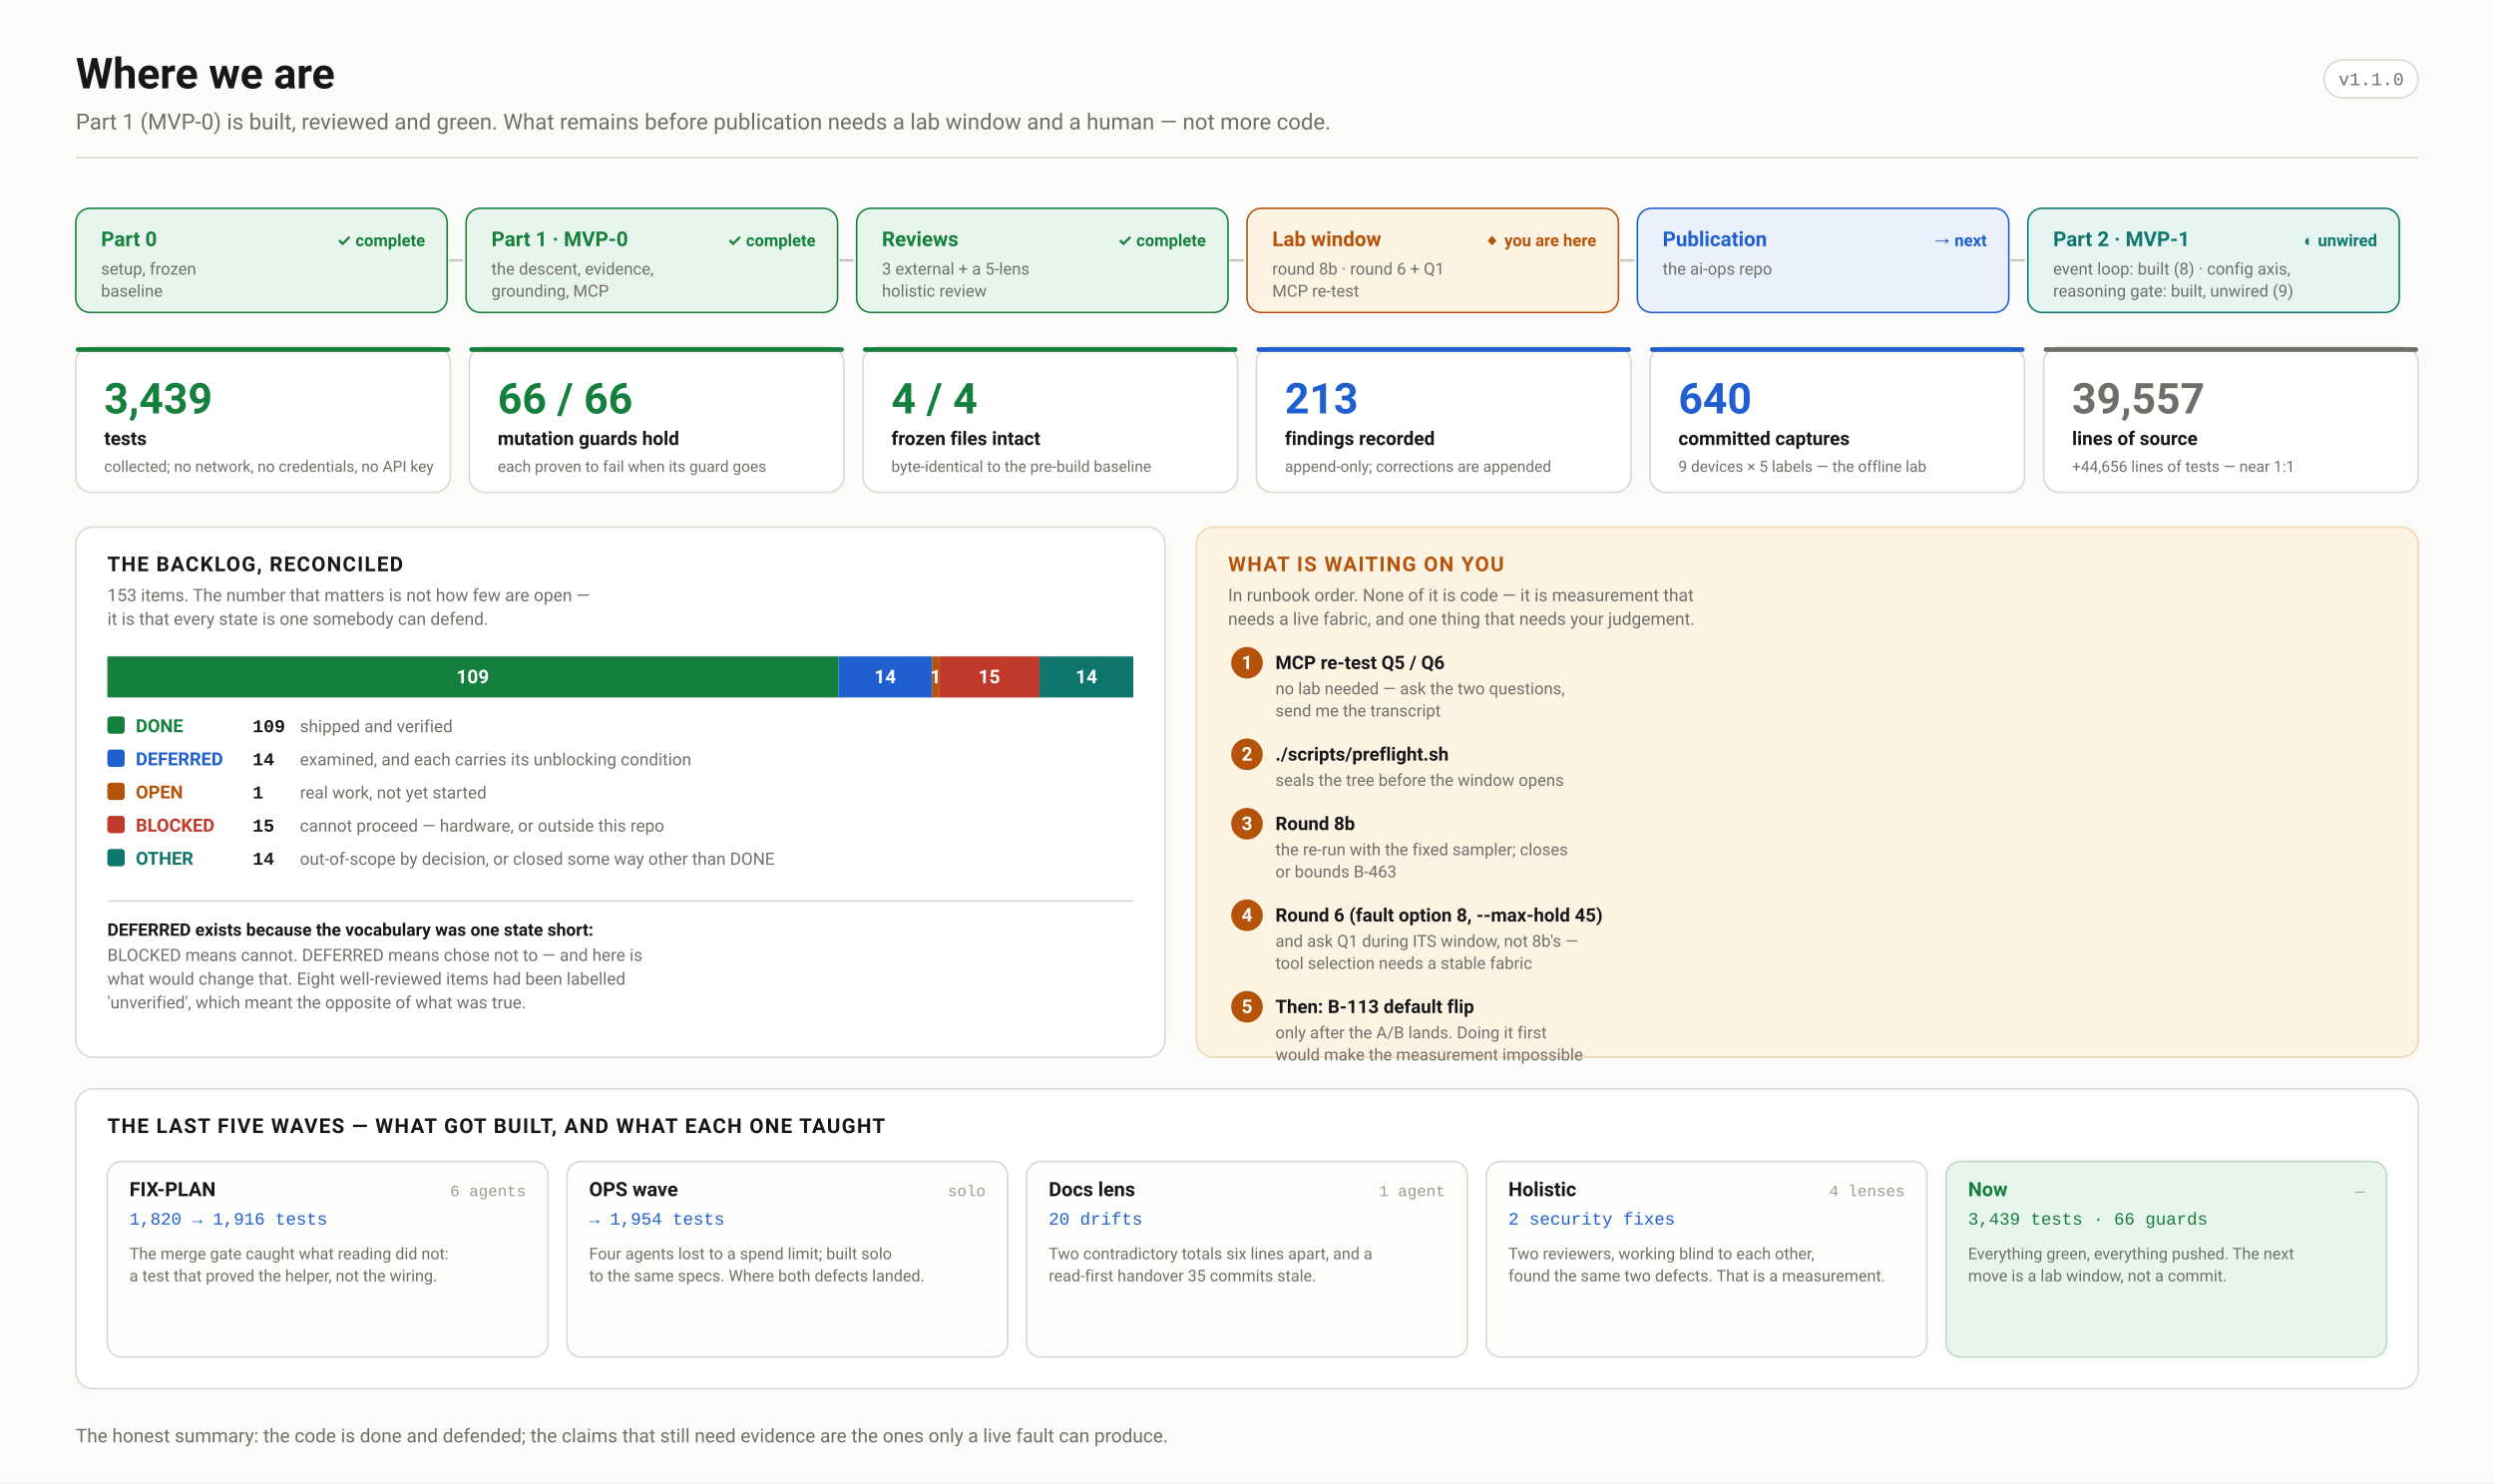
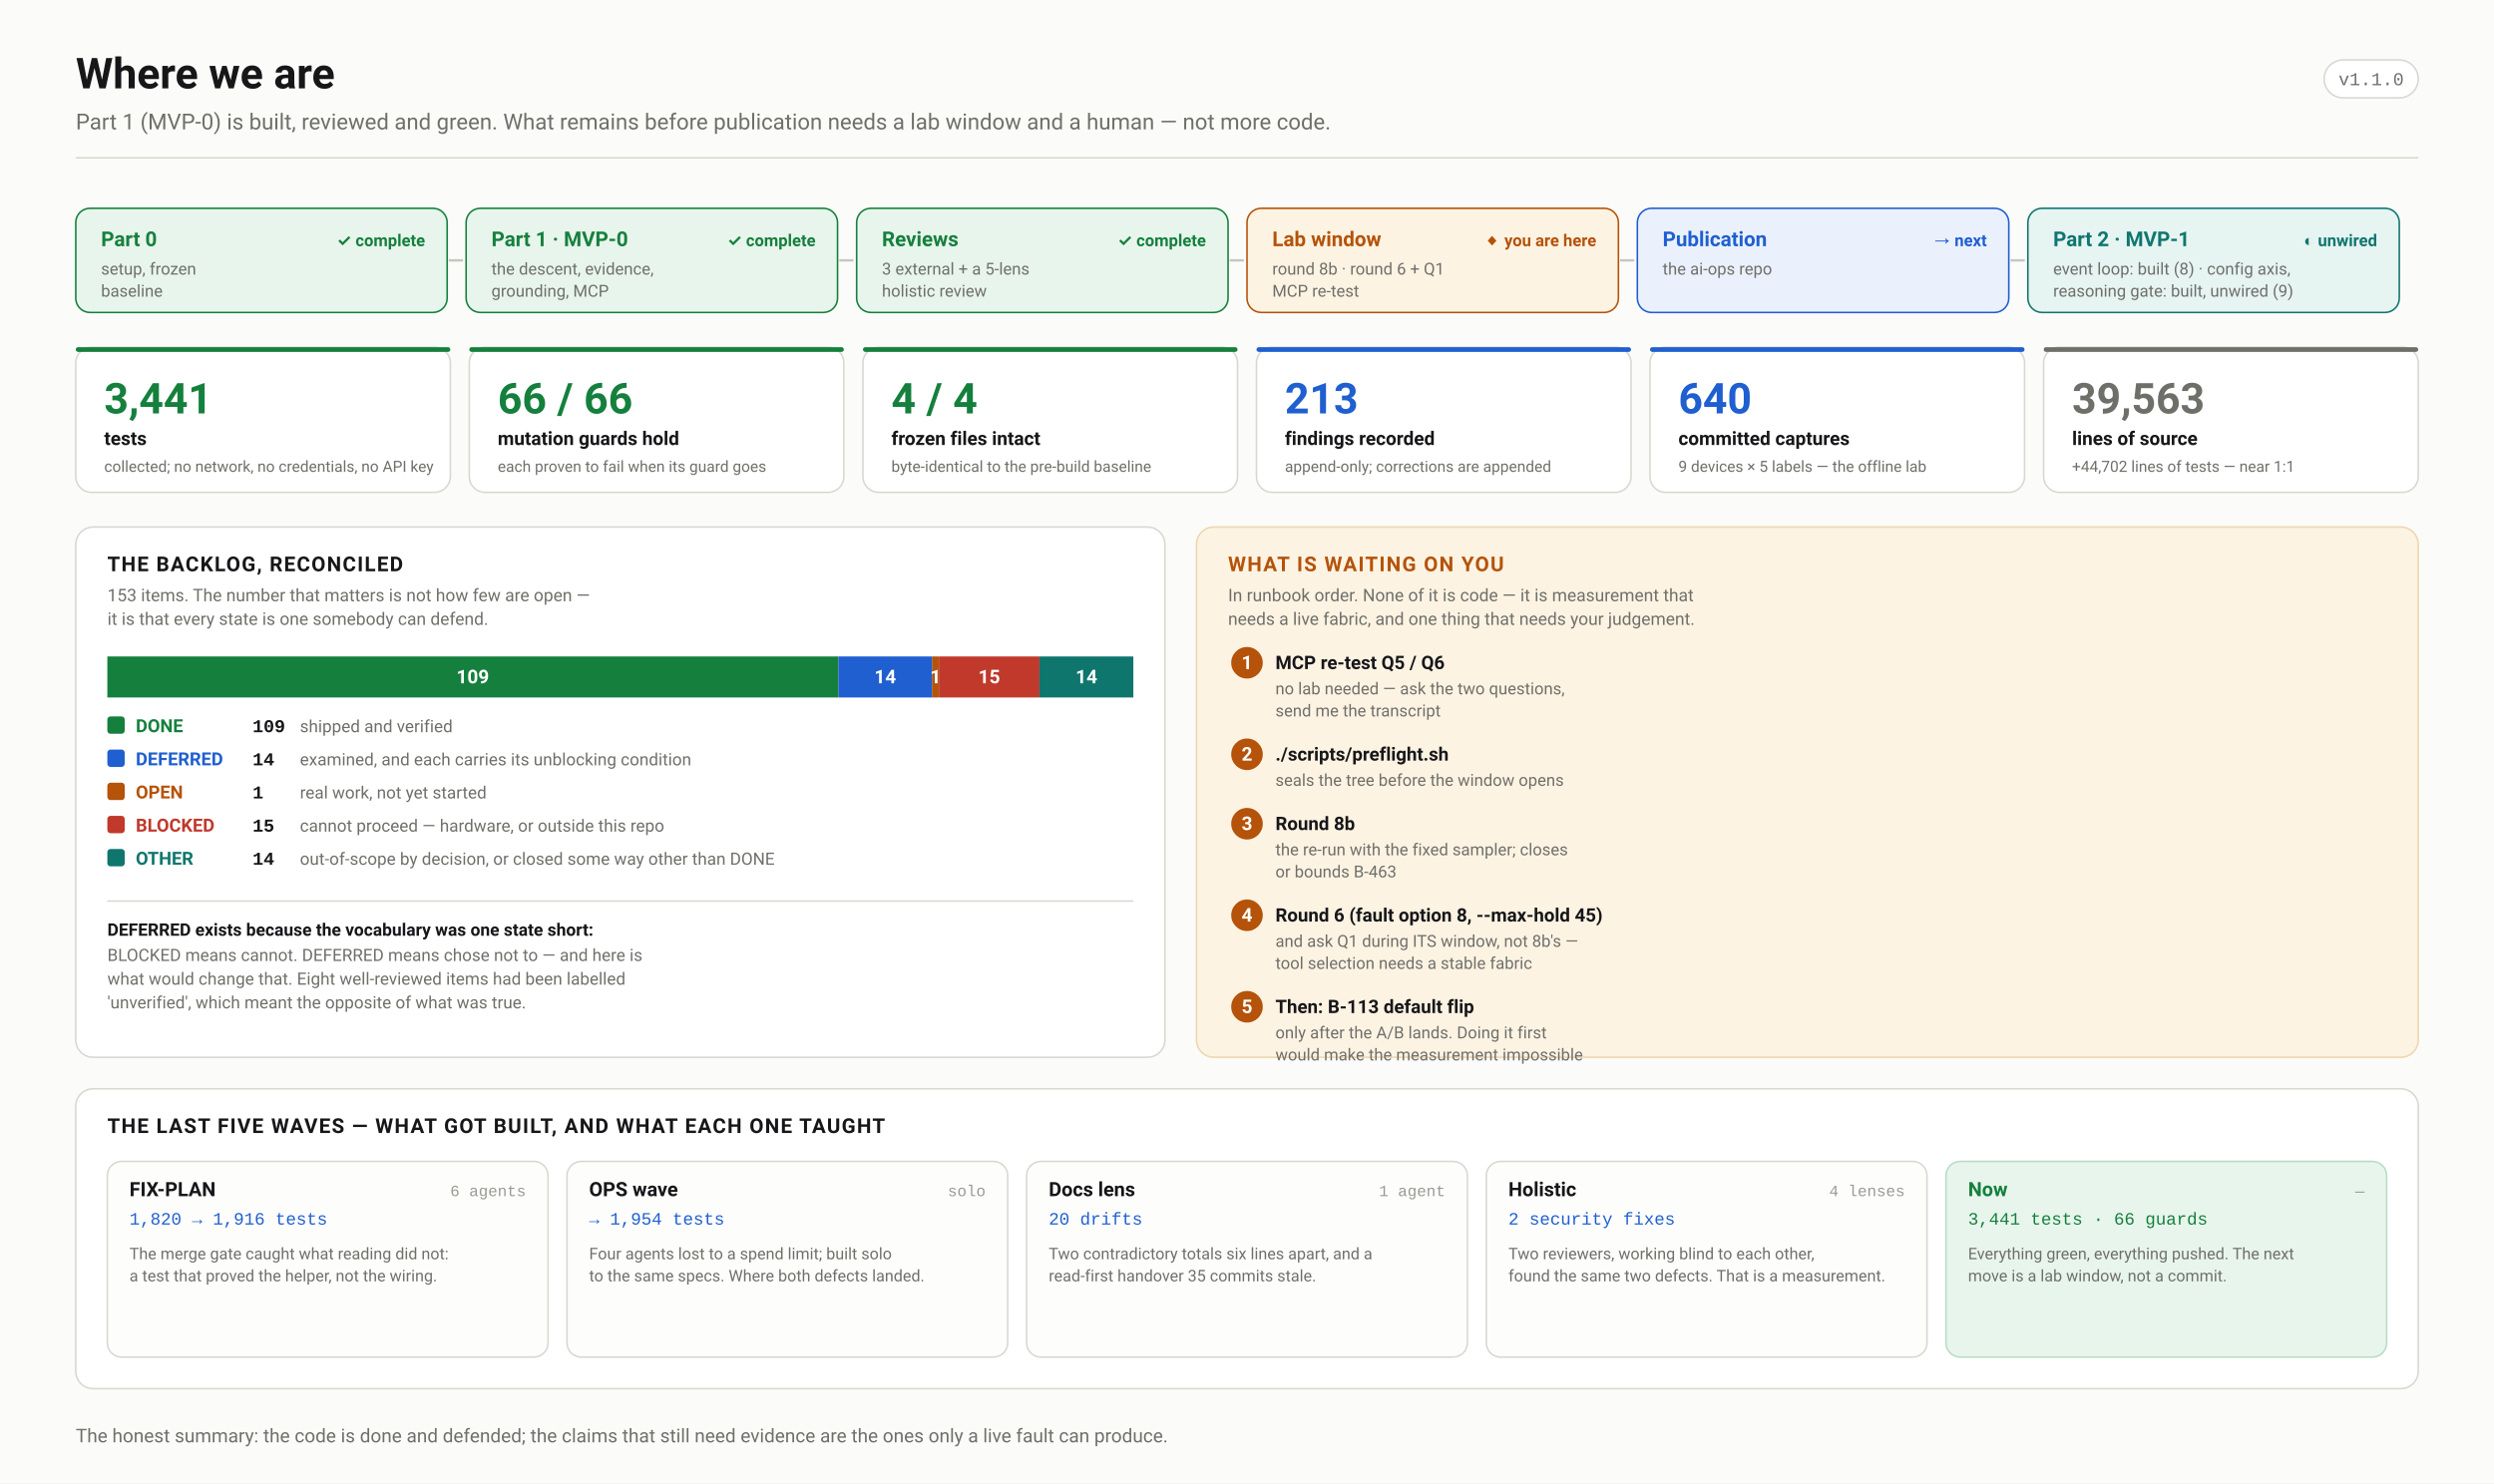
<svg xmlns="http://www.w3.org/2000/svg" width="1580" height="940" viewBox="0 0 1580 940" font-family="ui-sans-serif,-apple-system,'Segoe UI',Roboto,Helvetica,Arial,sans-serif">
  <defs>
    <marker id="arw" viewBox="0 0 10 10" refX="9" refY="5" markerWidth="6" markerHeight="6" orient="auto-start-reverse">
      <path d="M 0 0 L 10 5 L 0 10 z" fill="#6f6f6a" />
    </marker>
    <marker id="arwb" viewBox="0 0 10 10" refX="9" refY="5" markerWidth="6" markerHeight="6" orient="auto-start-reverse">
      <path d="M 0 0 L 10 5 L 0 10 z" fill="#1f5fd0" />
    </marker>
    <marker id="arwr" viewBox="0 0 10 10" refX="9" refY="5" markerWidth="6" markerHeight="6" orient="auto-start-reverse">
      <path d="M 0 0 L 10 5 L 0 10 z" fill="#c0392b" />
    </marker>
    <marker id="arwp" viewBox="0 0 10 10" refX="9" refY="5" markerWidth="6" markerHeight="6" orient="auto-start-reverse">
      <path d="M 0 0 L 10 5 L 0 10 z" fill="#6d28d9" />
    </marker>
    <marker id="arwg" viewBox="0 0 10 10" refX="9" refY="5" markerWidth="6" markerHeight="6" orient="auto-start-reverse">
      <path d="M 0 0 L 10 5 L 0 10 z" fill="#15803d" />
    </marker>
  </defs>
  <rect width="1580" height="940" fill="#fbfbf9" />
  <text x="48.0" y="56.0" font-family="ui-sans-serif,-apple-system,'Segoe UI',Roboto,Helvetica,Arial,sans-serif" font-size="27" font-weight="700" fill="#17171a" text-anchor="start">Where we are</text>
  <text x="48.0" y="82.0" font-family="ui-sans-serif,-apple-system,'Segoe UI',Roboto,Helvetica,Arial,sans-serif" font-size="14" font-weight="400" fill="#6f6f6a" text-anchor="start">Part 1 (MVP-0) is built, reviewed and green. What remains before publication needs a lab window and a human — not more code.</text>
  <rect x="1472.4" y="38.0" width="59.6" height="24.0" rx="12" fill="#fff" stroke="#d8d8d2" stroke-width="1" />
  <text x="1502.2" y="54.0" font-family="ui-monospace,'SF Mono',Menlo,Consolas,'Liberation Mono',monospace" font-size="11.5" font-weight="400" fill="#6f6f6a" text-anchor="middle">v1.1.0</text>
  <line x1="48.0" y1="100.0" x2="1532.0" y2="100.0" stroke="#d8d8d2" stroke-width="1" />
  <rect x="48.0" y="132.0" width="235.3" height="66.0" rx="9" fill="#e8f5ec" stroke="#15803d" stroke-width="1" />
  <text x="64.0" y="156.0" font-family="ui-sans-serif,-apple-system,'Segoe UI',Roboto,Helvetica,Arial,sans-serif" font-size="13" font-weight="700" fill="#15803d" text-anchor="start">Part 0</text>
  <text x="64.0" y="174.0" font-family="ui-sans-serif,-apple-system,'Segoe UI',Roboto,Helvetica,Arial,sans-serif" font-size="10.5" font-weight="400" fill="#6f6f6a" text-anchor="start">setup, frozen</text>
  <text x="64.0" y="188.0" font-family="ui-sans-serif,-apple-system,'Segoe UI',Roboto,Helvetica,Arial,sans-serif" font-size="10.5" font-weight="400" fill="#6f6f6a" text-anchor="start">baseline</text>
  <text x="269.3" y="156.0" font-family="ui-sans-serif,-apple-system,'Segoe UI',Roboto,Helvetica,Arial,sans-serif" font-size="10.5" font-weight="700" fill="#15803d" text-anchor="end">✓ complete</text>
  <line x1="284.3" y1="165.0" x2="293.3" y2="165.0" stroke="#c6c6c0" stroke-width="1.5" />
  <rect x="295.3" y="132.0" width="235.3" height="66.0" rx="9" fill="#e8f5ec" stroke="#15803d" stroke-width="1" />
  <text x="311.3" y="156.0" font-family="ui-sans-serif,-apple-system,'Segoe UI',Roboto,Helvetica,Arial,sans-serif" font-size="13" font-weight="700" fill="#15803d" text-anchor="start">Part 1 · MVP-0</text>
  <text x="311.3" y="174.0" font-family="ui-sans-serif,-apple-system,'Segoe UI',Roboto,Helvetica,Arial,sans-serif" font-size="10.5" font-weight="400" fill="#6f6f6a" text-anchor="start">the descent, evidence,</text>
  <text x="311.3" y="188.0" font-family="ui-sans-serif,-apple-system,'Segoe UI',Roboto,Helvetica,Arial,sans-serif" font-size="10.5" font-weight="400" fill="#6f6f6a" text-anchor="start">grounding, MCP</text>
  <text x="516.7" y="156.0" font-family="ui-sans-serif,-apple-system,'Segoe UI',Roboto,Helvetica,Arial,sans-serif" font-size="10.5" font-weight="700" fill="#15803d" text-anchor="end">✓ complete</text>
  <line x1="531.7" y1="165.0" x2="540.7" y2="165.0" stroke="#c6c6c0" stroke-width="1.5" />
  <rect x="542.7" y="132.0" width="235.3" height="66.0" rx="9" fill="#e8f5ec" stroke="#15803d" stroke-width="1" />
  <text x="558.7" y="156.0" font-family="ui-sans-serif,-apple-system,'Segoe UI',Roboto,Helvetica,Arial,sans-serif" font-size="13" font-weight="700" fill="#15803d" text-anchor="start">Reviews</text>
  <text x="558.7" y="174.0" font-family="ui-sans-serif,-apple-system,'Segoe UI',Roboto,Helvetica,Arial,sans-serif" font-size="10.5" font-weight="400" fill="#6f6f6a" text-anchor="start">3 external + a 5-lens</text>
  <text x="558.7" y="188.0" font-family="ui-sans-serif,-apple-system,'Segoe UI',Roboto,Helvetica,Arial,sans-serif" font-size="10.5" font-weight="400" fill="#6f6f6a" text-anchor="start">holistic review</text>
  <text x="764.0" y="156.0" font-family="ui-sans-serif,-apple-system,'Segoe UI',Roboto,Helvetica,Arial,sans-serif" font-size="10.5" font-weight="700" fill="#15803d" text-anchor="end">✓ complete</text>
  <line x1="779.0" y1="165.0" x2="788.0" y2="165.0" stroke="#c6c6c0" stroke-width="1.5" />
  <rect x="790.0" y="132.0" width="235.3" height="66.0" rx="9" fill="#fdf3e3" stroke="#b45309" stroke-width="1" />
  <text x="806.0" y="156.0" font-family="ui-sans-serif,-apple-system,'Segoe UI',Roboto,Helvetica,Arial,sans-serif" font-size="13" font-weight="700" fill="#b45309" text-anchor="start">Lab window</text>
  <text x="806.0" y="174.0" font-family="ui-sans-serif,-apple-system,'Segoe UI',Roboto,Helvetica,Arial,sans-serif" font-size="10.5" font-weight="400" fill="#6f6f6a" text-anchor="start">round 8b · round 6 + Q1</text>
  <text x="806.0" y="188.0" font-family="ui-sans-serif,-apple-system,'Segoe UI',Roboto,Helvetica,Arial,sans-serif" font-size="10.5" font-weight="400" fill="#6f6f6a" text-anchor="start">MCP re-test</text>
  <text x="1011.3" y="156.0" font-family="ui-sans-serif,-apple-system,'Segoe UI',Roboto,Helvetica,Arial,sans-serif" font-size="10.5" font-weight="700" fill="#b45309" text-anchor="end">◆ you are here</text>
  <line x1="1026.3" y1="165.0" x2="1035.3" y2="165.0" stroke="#c6c6c0" stroke-width="1.5" />
  <rect x="1037.3" y="132.0" width="235.3" height="66.0" rx="9" fill="#eaf1fd" stroke="#1f5fd0" stroke-width="1" />
  <text x="1053.3" y="156.0" font-family="ui-sans-serif,-apple-system,'Segoe UI',Roboto,Helvetica,Arial,sans-serif" font-size="13" font-weight="700" fill="#1f5fd0" text-anchor="start">Publication</text>
  <text x="1053.3" y="174.0" font-family="ui-sans-serif,-apple-system,'Segoe UI',Roboto,Helvetica,Arial,sans-serif" font-size="10.5" font-weight="400" fill="#6f6f6a" text-anchor="start">the ai-ops repo</text>
  <text x="1258.7" y="156.0" font-family="ui-sans-serif,-apple-system,'Segoe UI',Roboto,Helvetica,Arial,sans-serif" font-size="10.5" font-weight="700" fill="#1f5fd0" text-anchor="end">→ next</text>
  <line x1="1273.7" y1="165.0" x2="1282.7" y2="165.0" stroke="#c6c6c0" stroke-width="1.5" />
  <rect x="1284.7" y="132.0" width="235.3" height="66.0" rx="9" fill="#e6f4f2" stroke="#0f766e" stroke-width="1" />
  <text x="1300.7" y="156.0" font-family="ui-sans-serif,-apple-system,'Segoe UI',Roboto,Helvetica,Arial,sans-serif" font-size="13" font-weight="700" fill="#0f766e" text-anchor="start">Part 2 · MVP-1</text>
  <text x="1300.7" y="174.0" font-family="ui-sans-serif,-apple-system,'Segoe UI',Roboto,Helvetica,Arial,sans-serif" font-size="10.5" font-weight="400" fill="#6f6f6a" text-anchor="start">event loop: built (8) · config axis,</text>
  <text x="1300.7" y="188.0" font-family="ui-sans-serif,-apple-system,'Segoe UI',Roboto,Helvetica,Arial,sans-serif" font-size="10.5" font-weight="400" fill="#6f6f6a" text-anchor="start">reasoning gate: built, unwired (9)</text>
  <text x="1506.0" y="156.0" font-family="ui-sans-serif,-apple-system,'Segoe UI',Roboto,Helvetica,Arial,sans-serif" font-size="10.5" font-weight="700" fill="#0f766e" text-anchor="end">◐ unwired</text>
  <rect x="48.0" y="220.0" width="237.3" height="92.0" rx="10" fill="#ffffff" stroke="#d8d8d2" stroke-width="1" />
  <rect x="48.0" y="220.0" width="237.3" height="3.0" rx="1.5" fill="#15803d" stroke="none" stroke-width="1" />
-   <text x="66.0" y="262.0" font-family="ui-sans-serif,-apple-system,'Segoe UI',Roboto,Helvetica,Arial,sans-serif" font-size="27" font-weight="700" fill="#15803d" text-anchor="start">3,439</text>
+   <text x="66.0" y="262.0" font-family="ui-sans-serif,-apple-system,'Segoe UI',Roboto,Helvetica,Arial,sans-serif" font-size="27" font-weight="700" fill="#15803d" text-anchor="start">3,441</text>
  <text x="66.0" y="282.0" font-family="ui-sans-serif,-apple-system,'Segoe UI',Roboto,Helvetica,Arial,sans-serif" font-size="12" font-weight="600" fill="#17171a" text-anchor="start">tests</text>
  <text x="66.0" y="299.0" font-family="ui-sans-serif,-apple-system,'Segoe UI',Roboto,Helvetica,Arial,sans-serif" font-size="9.8" font-weight="400" fill="#6f6f6a" text-anchor="start">collected; no network, no credentials, no API key</text>
  <rect x="297.3" y="220.0" width="237.3" height="92.0" rx="10" fill="#ffffff" stroke="#d8d8d2" stroke-width="1" />
  <rect x="297.3" y="220.0" width="237.3" height="3.0" rx="1.5" fill="#15803d" stroke="none" stroke-width="1" />
  <text x="315.3" y="262.0" font-family="ui-sans-serif,-apple-system,'Segoe UI',Roboto,Helvetica,Arial,sans-serif" font-size="27" font-weight="700" fill="#15803d" text-anchor="start">66 / 66</text>
  <text x="315.3" y="282.0" font-family="ui-sans-serif,-apple-system,'Segoe UI',Roboto,Helvetica,Arial,sans-serif" font-size="12" font-weight="600" fill="#17171a" text-anchor="start">mutation guards hold</text>
  <text x="315.3" y="299.0" font-family="ui-sans-serif,-apple-system,'Segoe UI',Roboto,Helvetica,Arial,sans-serif" font-size="9.8" font-weight="400" fill="#6f6f6a" text-anchor="start">each proven to fail when its guard goes</text>
  <rect x="546.7" y="220.0" width="237.3" height="92.0" rx="10" fill="#ffffff" stroke="#d8d8d2" stroke-width="1" />
  <rect x="546.7" y="220.0" width="237.3" height="3.0" rx="1.5" fill="#15803d" stroke="none" stroke-width="1" />
  <text x="564.7" y="262.0" font-family="ui-sans-serif,-apple-system,'Segoe UI',Roboto,Helvetica,Arial,sans-serif" font-size="27" font-weight="700" fill="#15803d" text-anchor="start">4 / 4</text>
  <text x="564.7" y="282.0" font-family="ui-sans-serif,-apple-system,'Segoe UI',Roboto,Helvetica,Arial,sans-serif" font-size="12" font-weight="600" fill="#17171a" text-anchor="start">frozen files intact</text>
  <text x="564.7" y="299.0" font-family="ui-sans-serif,-apple-system,'Segoe UI',Roboto,Helvetica,Arial,sans-serif" font-size="9.8" font-weight="400" fill="#6f6f6a" text-anchor="start">byte-identical to the pre-build baseline</text>
  <rect x="796.0" y="220.0" width="237.3" height="92.0" rx="10" fill="#ffffff" stroke="#d8d8d2" stroke-width="1" />
  <rect x="796.0" y="220.0" width="237.3" height="3.0" rx="1.5" fill="#1f5fd0" stroke="none" stroke-width="1" />
  <text x="814.0" y="262.0" font-family="ui-sans-serif,-apple-system,'Segoe UI',Roboto,Helvetica,Arial,sans-serif" font-size="27" font-weight="700" fill="#1f5fd0" text-anchor="start">213</text>
  <text x="814.0" y="282.0" font-family="ui-sans-serif,-apple-system,'Segoe UI',Roboto,Helvetica,Arial,sans-serif" font-size="12" font-weight="600" fill="#17171a" text-anchor="start">findings recorded</text>
  <text x="814.0" y="299.0" font-family="ui-sans-serif,-apple-system,'Segoe UI',Roboto,Helvetica,Arial,sans-serif" font-size="9.8" font-weight="400" fill="#6f6f6a" text-anchor="start">append-only; corrections are appended</text>
  <rect x="1045.3" y="220.0" width="237.3" height="92.0" rx="10" fill="#ffffff" stroke="#d8d8d2" stroke-width="1" />
  <rect x="1045.3" y="220.0" width="237.3" height="3.0" rx="1.5" fill="#1f5fd0" stroke="none" stroke-width="1" />
  <text x="1063.3" y="262.0" font-family="ui-sans-serif,-apple-system,'Segoe UI',Roboto,Helvetica,Arial,sans-serif" font-size="27" font-weight="700" fill="#1f5fd0" text-anchor="start">640</text>
  <text x="1063.3" y="282.0" font-family="ui-sans-serif,-apple-system,'Segoe UI',Roboto,Helvetica,Arial,sans-serif" font-size="12" font-weight="600" fill="#17171a" text-anchor="start">committed captures</text>
  <text x="1063.3" y="299.0" font-family="ui-sans-serif,-apple-system,'Segoe UI',Roboto,Helvetica,Arial,sans-serif" font-size="9.8" font-weight="400" fill="#6f6f6a" text-anchor="start">9 devices × 5 labels — the offline lab</text>
  <rect x="1294.7" y="220.0" width="237.3" height="92.0" rx="10" fill="#ffffff" stroke="#d8d8d2" stroke-width="1" />
  <rect x="1294.7" y="220.0" width="237.3" height="3.0" rx="1.5" fill="#6f6f6a" stroke="none" stroke-width="1" />
-   <text x="1312.7" y="262.0" font-family="ui-sans-serif,-apple-system,'Segoe UI',Roboto,Helvetica,Arial,sans-serif" font-size="27" font-weight="700" fill="#6f6f6a" text-anchor="start">39,557</text>
+   <text x="1312.7" y="262.0" font-family="ui-sans-serif,-apple-system,'Segoe UI',Roboto,Helvetica,Arial,sans-serif" font-size="27" font-weight="700" fill="#6f6f6a" text-anchor="start">39,563</text>
  <text x="1312.7" y="282.0" font-family="ui-sans-serif,-apple-system,'Segoe UI',Roboto,Helvetica,Arial,sans-serif" font-size="12" font-weight="600" fill="#17171a" text-anchor="start">lines of source</text>
-   <text x="1312.7" y="299.0" font-family="ui-sans-serif,-apple-system,'Segoe UI',Roboto,Helvetica,Arial,sans-serif" font-size="9.8" font-weight="400" fill="#6f6f6a" text-anchor="start">+44,656 lines of tests — near 1:1</text>
+   <text x="1312.7" y="299.0" font-family="ui-sans-serif,-apple-system,'Segoe UI',Roboto,Helvetica,Arial,sans-serif" font-size="9.8" font-weight="400" fill="#6f6f6a" text-anchor="start">+44,702 lines of tests — near 1:1</text>
  <rect x="48.0" y="334.0" width="690.0" height="336.0" rx="11" fill="#ffffff" stroke="#d8d8d2" stroke-width="1" />
  <text x="68.0" y="362.0" font-family="ui-sans-serif,-apple-system,'Segoe UI',Roboto,Helvetica,Arial,sans-serif" font-size="13" font-weight="700" fill="#17171a" text-anchor="start" letter-spacing="0.8">THE BACKLOG, RECONCILED</text>
  <text x="68.0" y="381.0" font-family="ui-sans-serif,-apple-system,'Segoe UI',Roboto,Helvetica,Arial,sans-serif" font-size="11" font-weight="400" fill="#6f6f6a" text-anchor="start">153 items. The number that matters is not how few are open —</text>
  <text x="68.0" y="396.0" font-family="ui-sans-serif,-apple-system,'Segoe UI',Roboto,Helvetica,Arial,sans-serif" font-size="11" font-weight="400" fill="#6f6f6a" text-anchor="start">it is that every state is one somebody can defend.</text>
  <rect x="68.0" y="416.0" width="463.1" height="26.0" rx="0" fill="#15803d" stroke="none" stroke-width="1" />
  <text x="299.5" y="433.0" font-family="ui-sans-serif,-apple-system,'Segoe UI',Roboto,Helvetica,Arial,sans-serif" font-size="12" font-weight="700" fill="#fff" text-anchor="middle">109</text>
  <rect x="531.1" y="416.0" width="59.5" height="26.0" rx="0" fill="#1f5fd0" stroke="none" stroke-width="1" />
  <text x="560.8" y="433.0" font-family="ui-sans-serif,-apple-system,'Segoe UI',Roboto,Helvetica,Arial,sans-serif" font-size="12" font-weight="700" fill="#fff" text-anchor="middle">14</text>
  <rect x="590.5" y="416.0" width="4.2" height="26.0" rx="0" fill="#b45309" stroke="none" stroke-width="1" />
  <text x="592.7" y="433.0" font-family="ui-sans-serif,-apple-system,'Segoe UI',Roboto,Helvetica,Arial,sans-serif" font-size="12" font-weight="700" fill="#fff" text-anchor="middle">1</text>
  <rect x="594.8" y="416.0" width="63.7" height="26.0" rx="0" fill="#c0392b" stroke="none" stroke-width="1" />
  <text x="626.7" y="433.0" font-family="ui-sans-serif,-apple-system,'Segoe UI',Roboto,Helvetica,Arial,sans-serif" font-size="12" font-weight="700" fill="#fff" text-anchor="middle">15</text>
  <rect x="658.5" y="416.0" width="59.5" height="26.0" rx="0" fill="#0f766e" stroke="none" stroke-width="1" />
  <text x="688.3" y="433.0" font-family="ui-sans-serif,-apple-system,'Segoe UI',Roboto,Helvetica,Arial,sans-serif" font-size="12" font-weight="700" fill="#fff" text-anchor="middle">14</text>
  <rect x="68.0" y="416.0" width="650.0" height="26.0" rx="0" fill="none" stroke="#ffffff" stroke-width="0" />
  <rect x="68.0" y="454.0" width="11.0" height="11.0" rx="2" fill="#15803d" stroke="none" stroke-width="1" />
  <text x="86.0" y="464.0" font-family="ui-sans-serif,-apple-system,'Segoe UI',Roboto,Helvetica,Arial,sans-serif" font-size="11.5" font-weight="650" fill="#15803d" text-anchor="start">DONE</text>
  <text x="160.0" y="464.0" font-family="ui-monospace,'SF Mono',Menlo,Consolas,'Liberation Mono',monospace" font-size="11.5" font-weight="700" fill="#17171a" text-anchor="start">109</text>
  <text x="190.0" y="464.0" font-family="ui-sans-serif,-apple-system,'Segoe UI',Roboto,Helvetica,Arial,sans-serif" font-size="10.8" font-weight="400" fill="#6f6f6a" text-anchor="start">shipped and verified</text>
  <rect x="68.0" y="475.0" width="11.0" height="11.0" rx="2" fill="#1f5fd0" stroke="none" stroke-width="1" />
  <text x="86.0" y="485.0" font-family="ui-sans-serif,-apple-system,'Segoe UI',Roboto,Helvetica,Arial,sans-serif" font-size="11.5" font-weight="650" fill="#1f5fd0" text-anchor="start">DEFERRED</text>
  <text x="160.0" y="485.0" font-family="ui-monospace,'SF Mono',Menlo,Consolas,'Liberation Mono',monospace" font-size="11.5" font-weight="700" fill="#17171a" text-anchor="start">14</text>
  <text x="190.0" y="485.0" font-family="ui-sans-serif,-apple-system,'Segoe UI',Roboto,Helvetica,Arial,sans-serif" font-size="10.8" font-weight="400" fill="#6f6f6a" text-anchor="start">examined, and each carries its unblocking condition</text>
  <rect x="68.0" y="496.0" width="11.0" height="11.0" rx="2" fill="#b45309" stroke="none" stroke-width="1" />
  <text x="86.0" y="506.0" font-family="ui-sans-serif,-apple-system,'Segoe UI',Roboto,Helvetica,Arial,sans-serif" font-size="11.5" font-weight="650" fill="#b45309" text-anchor="start">OPEN</text>
  <text x="160.0" y="506.0" font-family="ui-monospace,'SF Mono',Menlo,Consolas,'Liberation Mono',monospace" font-size="11.5" font-weight="700" fill="#17171a" text-anchor="start">1</text>
  <text x="190.0" y="506.0" font-family="ui-sans-serif,-apple-system,'Segoe UI',Roboto,Helvetica,Arial,sans-serif" font-size="10.8" font-weight="400" fill="#6f6f6a" text-anchor="start">real work, not yet started</text>
  <rect x="68.0" y="517.0" width="11.0" height="11.0" rx="2" fill="#c0392b" stroke="none" stroke-width="1" />
  <text x="86.0" y="527.0" font-family="ui-sans-serif,-apple-system,'Segoe UI',Roboto,Helvetica,Arial,sans-serif" font-size="11.5" font-weight="650" fill="#c0392b" text-anchor="start">BLOCKED</text>
  <text x="160.0" y="527.0" font-family="ui-monospace,'SF Mono',Menlo,Consolas,'Liberation Mono',monospace" font-size="11.5" font-weight="700" fill="#17171a" text-anchor="start">15</text>
  <text x="190.0" y="527.0" font-family="ui-sans-serif,-apple-system,'Segoe UI',Roboto,Helvetica,Arial,sans-serif" font-size="10.8" font-weight="400" fill="#6f6f6a" text-anchor="start">cannot proceed — hardware, or outside this repo</text>
  <rect x="68.0" y="538.0" width="11.0" height="11.0" rx="2" fill="#0f766e" stroke="none" stroke-width="1" />
  <text x="86.0" y="548.0" font-family="ui-sans-serif,-apple-system,'Segoe UI',Roboto,Helvetica,Arial,sans-serif" font-size="11.5" font-weight="650" fill="#0f766e" text-anchor="start">OTHER</text>
  <text x="160.0" y="548.0" font-family="ui-monospace,'SF Mono',Menlo,Consolas,'Liberation Mono',monospace" font-size="11.5" font-weight="700" fill="#17171a" text-anchor="start">14</text>
  <text x="190.0" y="548.0" font-family="ui-sans-serif,-apple-system,'Segoe UI',Roboto,Helvetica,Arial,sans-serif" font-size="10.8" font-weight="400" fill="#6f6f6a" text-anchor="start">out-of-scope by decision, or closed some way other than DONE</text>
  <line x1="68.0" y1="571.0" x2="718.0" y2="571.0" stroke="#d8d8d2" stroke-width="1" />
  <text x="68.0" y="593.0" font-family="ui-sans-serif,-apple-system,'Segoe UI',Roboto,Helvetica,Arial,sans-serif" font-size="11" font-weight="600" fill="#17171a" text-anchor="start">DEFERRED exists because the vocabulary was one state short:</text>
  <text x="68.0" y="609.0" font-family="ui-sans-serif,-apple-system,'Segoe UI',Roboto,Helvetica,Arial,sans-serif" font-size="10.8" font-weight="400" fill="#6f6f6a" text-anchor="start">BLOCKED means cannot. DEFERRED means chose not to — and here is</text>
  <text x="68.0" y="624.0" font-family="ui-sans-serif,-apple-system,'Segoe UI',Roboto,Helvetica,Arial,sans-serif" font-size="10.8" font-weight="400" fill="#6f6f6a" text-anchor="start">what would change that. Eight well-reviewed items had been labelled</text>
  <text x="68.0" y="639.0" font-family="ui-sans-serif,-apple-system,'Segoe UI',Roboto,Helvetica,Arial,sans-serif" font-size="10.8" font-weight="400" fill="#6f6f6a" text-anchor="start">'unverified', which meant the opposite of what was true.</text>
  <rect x="758.0" y="334.0" width="774.0" height="336.0" rx="11" fill="#fdf3e3" stroke="#eed7ae" stroke-width="1" />
  <text x="778.0" y="362.0" font-family="ui-sans-serif,-apple-system,'Segoe UI',Roboto,Helvetica,Arial,sans-serif" font-size="13" font-weight="700" fill="#b45309" text-anchor="start" letter-spacing="0.8">WHAT IS WAITING ON YOU</text>
  <text x="778.0" y="381.0" font-family="ui-sans-serif,-apple-system,'Segoe UI',Roboto,Helvetica,Arial,sans-serif" font-size="11" font-weight="400" fill="#6f6f6a" text-anchor="start">In runbook order. None of it is code — it is measurement that</text>
  <text x="778.0" y="396.0" font-family="ui-sans-serif,-apple-system,'Segoe UI',Roboto,Helvetica,Arial,sans-serif" font-size="11" font-weight="400" fill="#6f6f6a" text-anchor="start">needs a live fabric, and one thing that needs your judgement.</text>
  <circle cx="790.0" cy="420.0" r="10" fill="#b45309" />
  <text x="790.0" y="424.0" font-family="ui-sans-serif,-apple-system,'Segoe UI',Roboto,Helvetica,Arial,sans-serif" font-size="12" font-weight="700" fill="#fff" text-anchor="middle">1</text>
  <text x="808.0" y="424.0" font-family="ui-sans-serif,-apple-system,'Segoe UI',Roboto,Helvetica,Arial,sans-serif" font-size="11.8" font-weight="650" fill="#17171a" text-anchor="start">MCP re-test Q5 / Q6</text>
  <text x="808.0" y="440.0" font-family="ui-sans-serif,-apple-system,'Segoe UI',Roboto,Helvetica,Arial,sans-serif" font-size="10.5" font-weight="400" fill="#6f6f6a" text-anchor="start">no lab needed — ask the two questions,</text>
  <text x="808.0" y="454.0" font-family="ui-sans-serif,-apple-system,'Segoe UI',Roboto,Helvetica,Arial,sans-serif" font-size="10.5" font-weight="400" fill="#6f6f6a" text-anchor="start">send me the transcript</text>
  <circle cx="790.0" cy="478.0" r="10" fill="#b45309" />
  <text x="790.0" y="482.0" font-family="ui-sans-serif,-apple-system,'Segoe UI',Roboto,Helvetica,Arial,sans-serif" font-size="12" font-weight="700" fill="#fff" text-anchor="middle">2</text>
  <text x="808.0" y="482.0" font-family="ui-sans-serif,-apple-system,'Segoe UI',Roboto,Helvetica,Arial,sans-serif" font-size="11.8" font-weight="650" fill="#17171a" text-anchor="start">./scripts/preflight.sh</text>
  <text x="808.0" y="498.0" font-family="ui-sans-serif,-apple-system,'Segoe UI',Roboto,Helvetica,Arial,sans-serif" font-size="10.5" font-weight="400" fill="#6f6f6a" text-anchor="start">seals the tree before the window opens</text>
  <circle cx="790.0" cy="522.0" r="10" fill="#b45309" />
  <text x="790.0" y="526.0" font-family="ui-sans-serif,-apple-system,'Segoe UI',Roboto,Helvetica,Arial,sans-serif" font-size="12" font-weight="700" fill="#fff" text-anchor="middle">3</text>
  <text x="808.0" y="526.0" font-family="ui-sans-serif,-apple-system,'Segoe UI',Roboto,Helvetica,Arial,sans-serif" font-size="11.8" font-weight="650" fill="#17171a" text-anchor="start">Round 8b</text>
  <text x="808.0" y="542.0" font-family="ui-sans-serif,-apple-system,'Segoe UI',Roboto,Helvetica,Arial,sans-serif" font-size="10.5" font-weight="400" fill="#6f6f6a" text-anchor="start">the re-run with the fixed sampler; closes</text>
  <text x="808.0" y="556.0" font-family="ui-sans-serif,-apple-system,'Segoe UI',Roboto,Helvetica,Arial,sans-serif" font-size="10.5" font-weight="400" fill="#6f6f6a" text-anchor="start">or bounds B-463</text>
  <circle cx="790.0" cy="580.0" r="10" fill="#b45309" />
  <text x="790.0" y="584.0" font-family="ui-sans-serif,-apple-system,'Segoe UI',Roboto,Helvetica,Arial,sans-serif" font-size="12" font-weight="700" fill="#fff" text-anchor="middle">4</text>
  <text x="808.0" y="584.0" font-family="ui-sans-serif,-apple-system,'Segoe UI',Roboto,Helvetica,Arial,sans-serif" font-size="11.8" font-weight="650" fill="#17171a" text-anchor="start">Round 6 (fault option 8, --max-hold 45)</text>
  <text x="808.0" y="600.0" font-family="ui-sans-serif,-apple-system,'Segoe UI',Roboto,Helvetica,Arial,sans-serif" font-size="10.5" font-weight="400" fill="#6f6f6a" text-anchor="start">and ask Q1 during ITS window, not 8b's —</text>
  <text x="808.0" y="614.0" font-family="ui-sans-serif,-apple-system,'Segoe UI',Roboto,Helvetica,Arial,sans-serif" font-size="10.5" font-weight="400" fill="#6f6f6a" text-anchor="start">tool selection needs a stable fabric</text>
  <circle cx="790.0" cy="638.0" r="10" fill="#b45309" />
  <text x="790.0" y="642.0" font-family="ui-sans-serif,-apple-system,'Segoe UI',Roboto,Helvetica,Arial,sans-serif" font-size="12" font-weight="700" fill="#fff" text-anchor="middle">5</text>
  <text x="808.0" y="642.0" font-family="ui-sans-serif,-apple-system,'Segoe UI',Roboto,Helvetica,Arial,sans-serif" font-size="11.8" font-weight="650" fill="#17171a" text-anchor="start">Then: B-113 default flip</text>
  <text x="808.0" y="658.0" font-family="ui-sans-serif,-apple-system,'Segoe UI',Roboto,Helvetica,Arial,sans-serif" font-size="10.5" font-weight="400" fill="#6f6f6a" text-anchor="start">only after the A/B lands. Doing it first</text>
  <text x="808.0" y="672.0" font-family="ui-sans-serif,-apple-system,'Segoe UI',Roboto,Helvetica,Arial,sans-serif" font-size="10.5" font-weight="400" fill="#6f6f6a" text-anchor="start">would make the measurement impossible</text>
  <rect x="48.0" y="690.0" width="1484.0" height="190.0" rx="11" fill="#ffffff" stroke="#d8d8d2" stroke-width="1" />
  <text x="68.0" y="718.0" font-family="ui-sans-serif,-apple-system,'Segoe UI',Roboto,Helvetica,Arial,sans-serif" font-size="13" font-weight="700" fill="#17171a" text-anchor="start" letter-spacing="0.8">THE LAST FIVE WAVES — WHAT GOT BUILT, AND WHAT EACH ONE TAUGHT</text>
  <rect x="68.0" y="736.0" width="279.2" height="124.0" rx="9" fill="#fdfdfc" stroke="#d8d8d2" stroke-width="1" />
  <text x="82.0" y="758.0" font-family="ui-sans-serif,-apple-system,'Segoe UI',Roboto,Helvetica,Arial,sans-serif" font-size="12.5" font-weight="700" fill="#17171a" text-anchor="start">FIX-PLAN</text>
  <text x="333.2" y="758.0" font-family="ui-monospace,'SF Mono',Menlo,Consolas,'Liberation Mono',monospace" font-size="10" font-weight="400" fill="#9a9a94" text-anchor="end">6 agents</text>
  <text x="82.0" y="776.0" font-family="ui-monospace,'SF Mono',Menlo,Consolas,'Liberation Mono',monospace" font-size="11" font-weight="400" fill="#1f5fd0" text-anchor="start">1,820 → 1,916 tests</text>
  <text x="82.0" y="798.0" font-family="ui-sans-serif,-apple-system,'Segoe UI',Roboto,Helvetica,Arial,sans-serif" font-size="10.2" font-weight="400" fill="#6f6f6a" text-anchor="start">The merge gate caught what reading did not:</text>
  <text x="82.0" y="812.0" font-family="ui-sans-serif,-apple-system,'Segoe UI',Roboto,Helvetica,Arial,sans-serif" font-size="10.2" font-weight="400" fill="#6f6f6a" text-anchor="start">a test that proved the helper, not the wiring.</text>
  <rect x="359.2" y="736.0" width="279.2" height="124.0" rx="9" fill="#fdfdfc" stroke="#d8d8d2" stroke-width="1" />
  <text x="373.2" y="758.0" font-family="ui-sans-serif,-apple-system,'Segoe UI',Roboto,Helvetica,Arial,sans-serif" font-size="12.5" font-weight="700" fill="#17171a" text-anchor="start">OPS wave</text>
  <text x="624.4" y="758.0" font-family="ui-monospace,'SF Mono',Menlo,Consolas,'Liberation Mono',monospace" font-size="10" font-weight="400" fill="#9a9a94" text-anchor="end">solo</text>
  <text x="373.2" y="776.0" font-family="ui-monospace,'SF Mono',Menlo,Consolas,'Liberation Mono',monospace" font-size="11" font-weight="400" fill="#1f5fd0" text-anchor="start">→ 1,954 tests</text>
  <text x="373.2" y="798.0" font-family="ui-sans-serif,-apple-system,'Segoe UI',Roboto,Helvetica,Arial,sans-serif" font-size="10.2" font-weight="400" fill="#6f6f6a" text-anchor="start">Four agents lost to a spend limit; built solo</text>
  <text x="373.2" y="812.0" font-family="ui-sans-serif,-apple-system,'Segoe UI',Roboto,Helvetica,Arial,sans-serif" font-size="10.2" font-weight="400" fill="#6f6f6a" text-anchor="start">to the same specs. Where both defects landed.</text>
  <rect x="650.4" y="736.0" width="279.2" height="124.0" rx="9" fill="#fdfdfc" stroke="#d8d8d2" stroke-width="1" />
  <text x="664.4" y="758.0" font-family="ui-sans-serif,-apple-system,'Segoe UI',Roboto,Helvetica,Arial,sans-serif" font-size="12.5" font-weight="700" fill="#17171a" text-anchor="start">Docs lens</text>
  <text x="915.6" y="758.0" font-family="ui-monospace,'SF Mono',Menlo,Consolas,'Liberation Mono',monospace" font-size="10" font-weight="400" fill="#9a9a94" text-anchor="end">1 agent</text>
  <text x="664.4" y="776.0" font-family="ui-monospace,'SF Mono',Menlo,Consolas,'Liberation Mono',monospace" font-size="11" font-weight="400" fill="#1f5fd0" text-anchor="start">20 drifts</text>
  <text x="664.4" y="798.0" font-family="ui-sans-serif,-apple-system,'Segoe UI',Roboto,Helvetica,Arial,sans-serif" font-size="10.2" font-weight="400" fill="#6f6f6a" text-anchor="start">Two contradictory totals six lines apart, and a</text>
  <text x="664.4" y="812.0" font-family="ui-sans-serif,-apple-system,'Segoe UI',Roboto,Helvetica,Arial,sans-serif" font-size="10.2" font-weight="400" fill="#6f6f6a" text-anchor="start">read-first handover 35 commits stale.</text>
  <rect x="941.6" y="736.0" width="279.2" height="124.0" rx="9" fill="#fdfdfc" stroke="#d8d8d2" stroke-width="1" />
  <text x="955.6" y="758.0" font-family="ui-sans-serif,-apple-system,'Segoe UI',Roboto,Helvetica,Arial,sans-serif" font-size="12.5" font-weight="700" fill="#17171a" text-anchor="start">Holistic</text>
  <text x="1206.8" y="758.0" font-family="ui-monospace,'SF Mono',Menlo,Consolas,'Liberation Mono',monospace" font-size="10" font-weight="400" fill="#9a9a94" text-anchor="end">4 lenses</text>
  <text x="955.6" y="776.0" font-family="ui-monospace,'SF Mono',Menlo,Consolas,'Liberation Mono',monospace" font-size="11" font-weight="400" fill="#1f5fd0" text-anchor="start">2 security fixes</text>
  <text x="955.6" y="798.0" font-family="ui-sans-serif,-apple-system,'Segoe UI',Roboto,Helvetica,Arial,sans-serif" font-size="10.2" font-weight="400" fill="#6f6f6a" text-anchor="start">Two reviewers, working blind to each other,</text>
  <text x="955.6" y="812.0" font-family="ui-sans-serif,-apple-system,'Segoe UI',Roboto,Helvetica,Arial,sans-serif" font-size="10.2" font-weight="400" fill="#6f6f6a" text-anchor="start">found the same two defects. That is a measurement.</text>
  <rect x="1232.8" y="736.0" width="279.2" height="124.0" rx="9" fill="#e8f5ec" stroke="#b9dcc5" stroke-width="1" />
  <text x="1246.8" y="758.0" font-family="ui-sans-serif,-apple-system,'Segoe UI',Roboto,Helvetica,Arial,sans-serif" font-size="12.5" font-weight="700" fill="#15803d" text-anchor="start">Now</text>
  <text x="1498.0" y="758.0" font-family="ui-monospace,'SF Mono',Menlo,Consolas,'Liberation Mono',monospace" font-size="10" font-weight="400" fill="#9a9a94" text-anchor="end">—</text>
-   <text x="1246.8" y="776.0" font-family="ui-monospace,'SF Mono',Menlo,Consolas,'Liberation Mono',monospace" font-size="11" font-weight="400" fill="#15803d" text-anchor="start">3,439 tests · 66 guards</text>
+   <text x="1246.8" y="776.0" font-family="ui-monospace,'SF Mono',Menlo,Consolas,'Liberation Mono',monospace" font-size="11" font-weight="400" fill="#15803d" text-anchor="start">3,441 tests · 66 guards</text>
  <text x="1246.8" y="798.0" font-family="ui-sans-serif,-apple-system,'Segoe UI',Roboto,Helvetica,Arial,sans-serif" font-size="10.2" font-weight="400" fill="#6f6f6a" text-anchor="start">Everything green, everything pushed. The next</text>
  <text x="1246.8" y="812.0" font-family="ui-sans-serif,-apple-system,'Segoe UI',Roboto,Helvetica,Arial,sans-serif" font-size="10.2" font-weight="400" fill="#6f6f6a" text-anchor="start">move is a lab window, not a commit.</text>
  <text x="48.0" y="914.0" font-family="ui-sans-serif,-apple-system,'Segoe UI',Roboto,Helvetica,Arial,sans-serif" font-size="12" font-weight="400" fill="#6f6f6a" text-anchor="start">The honest summary: the code is done and defended; the claims that still need evidence are the ones only a live fault can produce.</text>
</svg>
